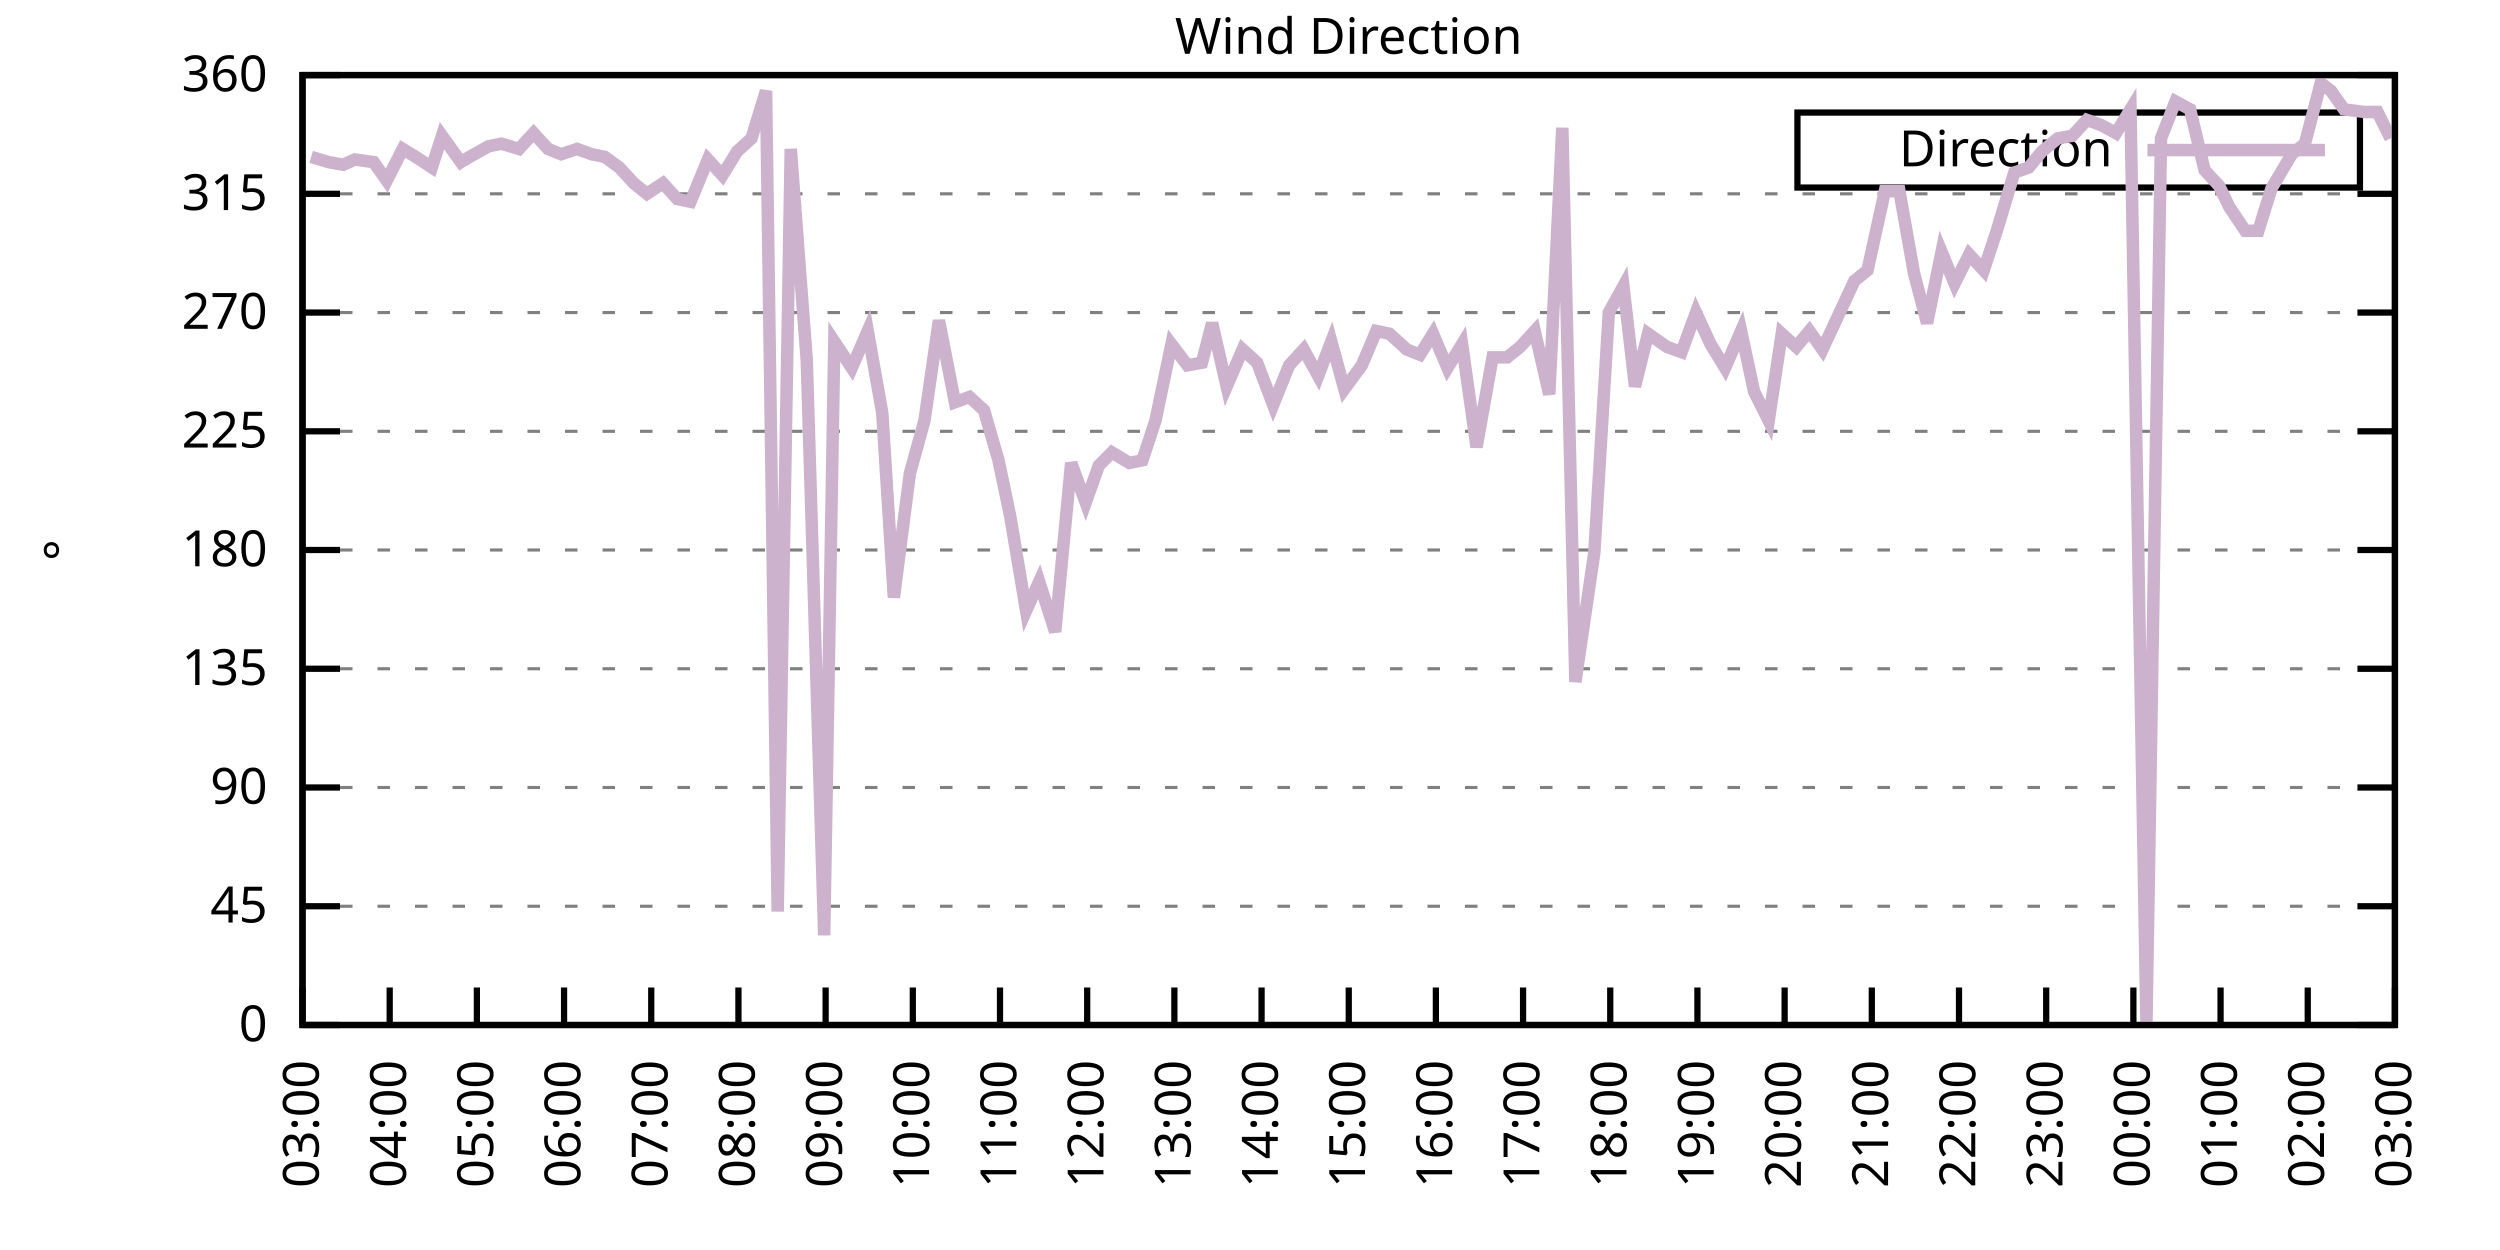
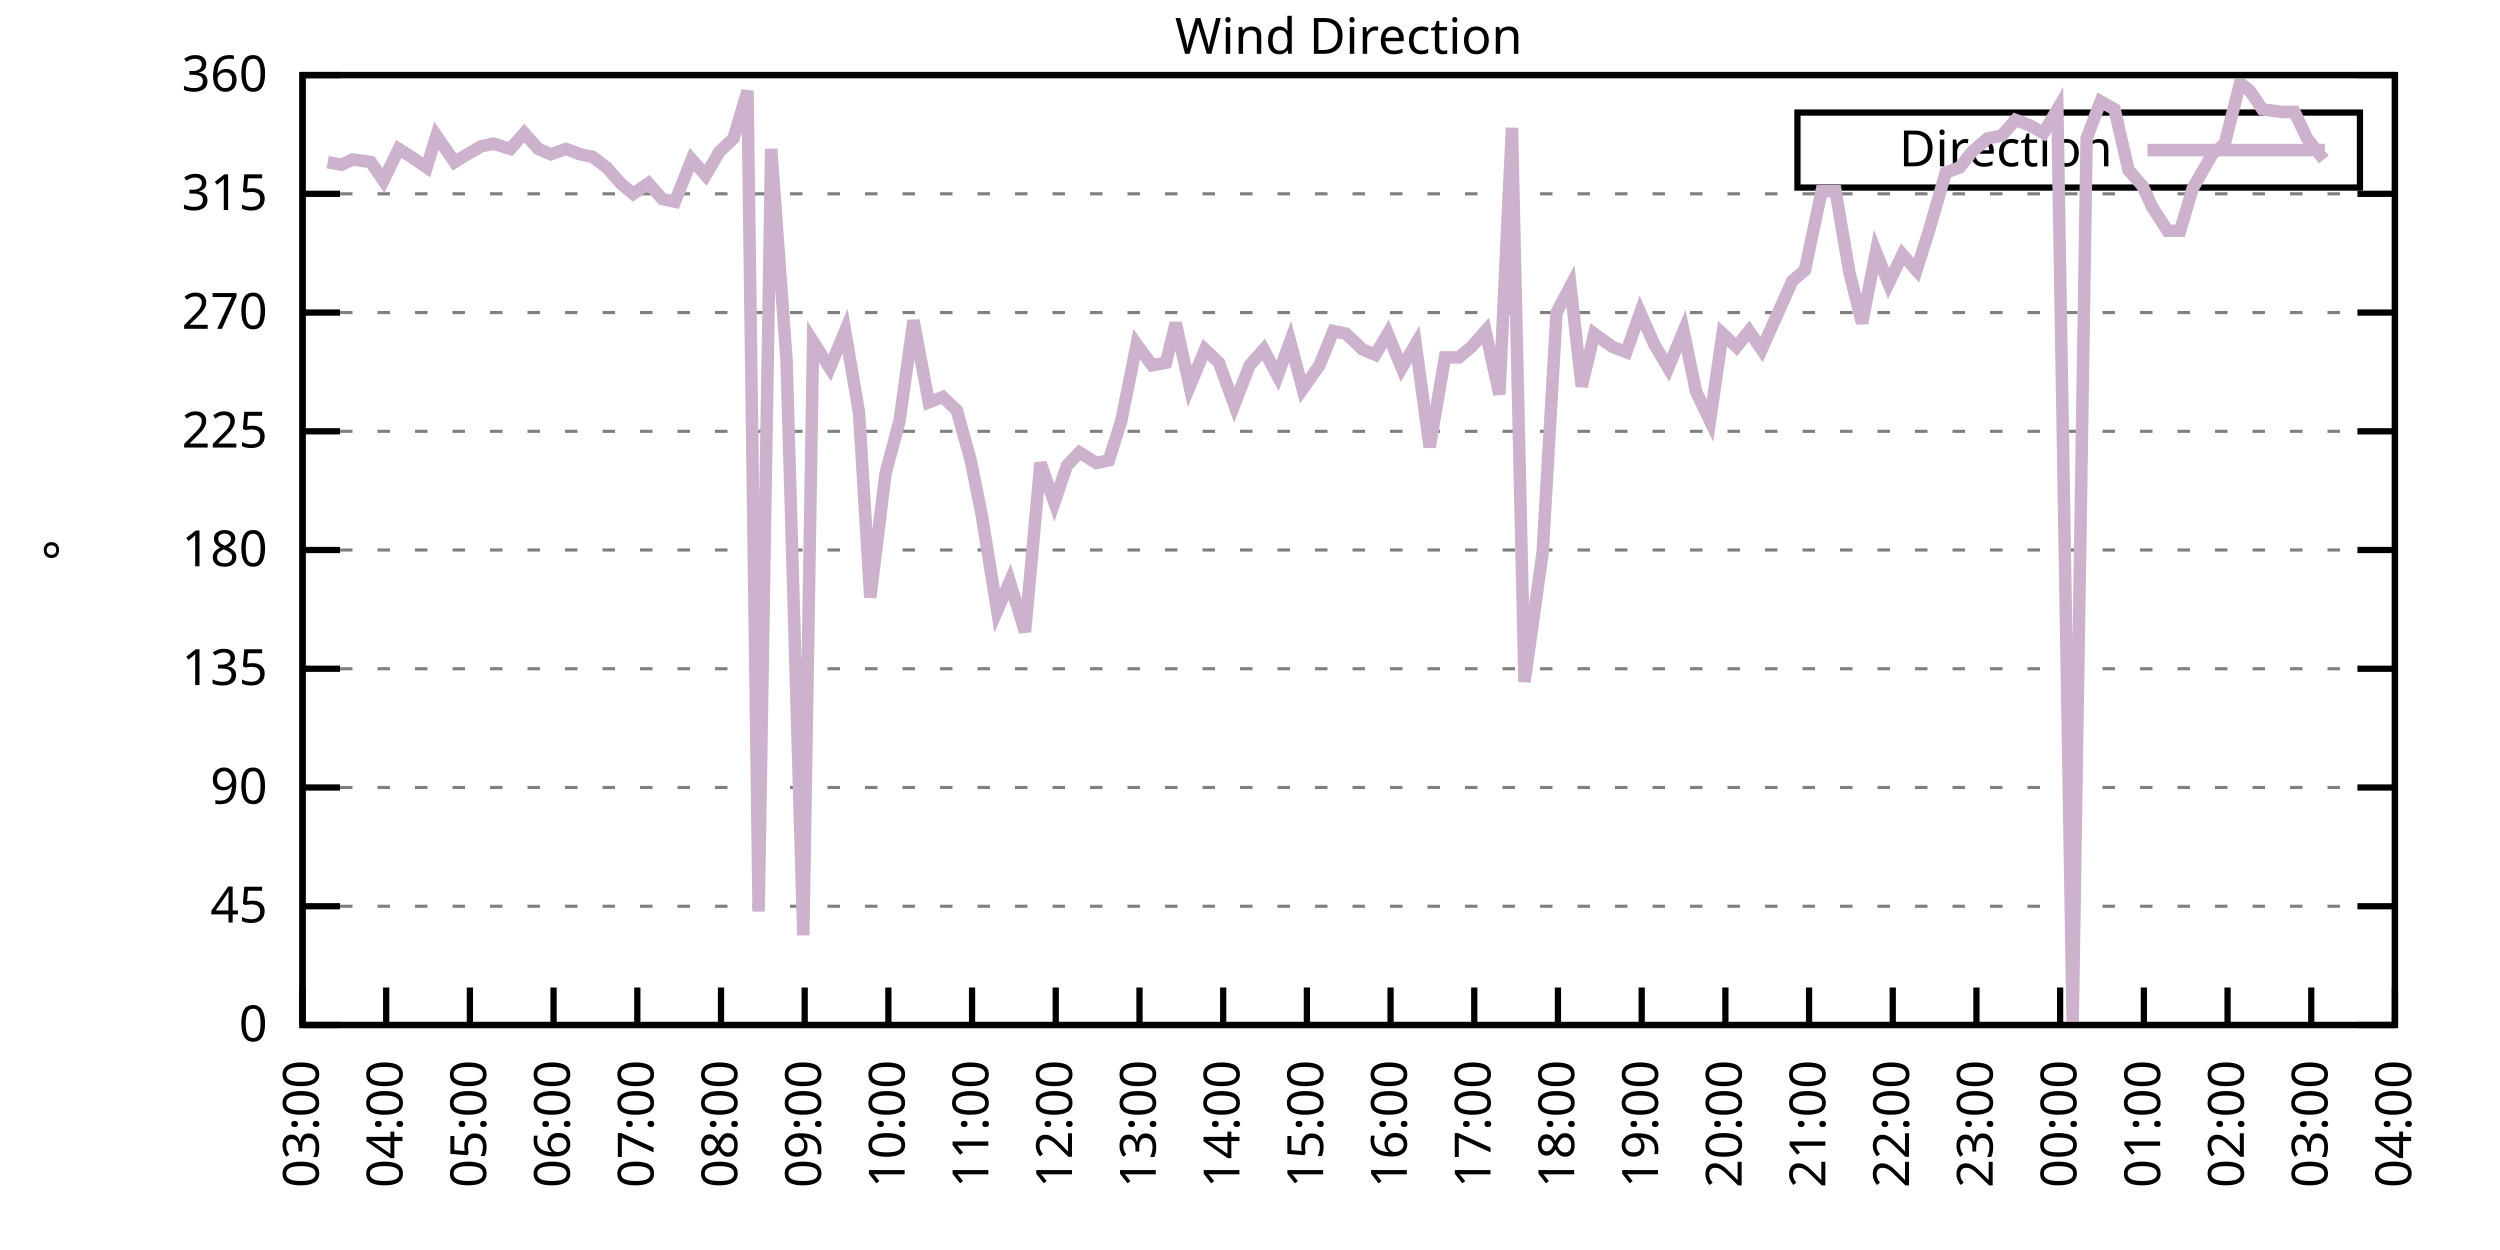
<svg xmlns="http://www.w3.org/2000/svg" xmlns:xlink="http://www.w3.org/1999/xlink" width="400" height="200" viewBox="0 0 400 200">
  <g id="gnuplot_canvas">
    <rect x="0" y="0" width="400" height="200" fill="none" />
    <defs>
      <circle id="gpDot" r="0.5" stroke-width="0.5" stroke="currentColor" />
      <path id="gpPt0" stroke-width="0.333" stroke="currentColor" d="M-1,0 h2 M0,-1 v2" />
      <path id="gpPt1" stroke-width="0.333" stroke="currentColor" d="M-1,-1 L1,1 M1,-1 L-1,1" />
      <path id="gpPt2" stroke-width="0.333" stroke="currentColor" d="M-1,0 L1,0 M0,-1 L0,1 M-1,-1 L1,1 M-1,1 L1,-1" />
      <rect id="gpPt3" stroke-width="0.333" stroke="currentColor" x="-1" y="-1" width="2" height="2" />
      <rect id="gpPt4" stroke-width="0.333" stroke="currentColor" fill="currentColor" x="-1" y="-1" width="2" height="2" />
      <circle id="gpPt5" stroke-width="0.333" stroke="currentColor" cx="0" cy="0" r="1" />
      <use xlink:href="#gpPt5" id="gpPt6" fill="currentColor" stroke="none" />
      <path id="gpPt7" stroke-width="0.333" stroke="currentColor" d="M0,-1.33 L-1.33,0.67 L1.33,0.67 z" />
      <use xlink:href="#gpPt7" id="gpPt8" fill="currentColor" stroke="none" />
      <use xlink:href="#gpPt7" id="gpPt9" stroke="currentColor" transform="rotate(180)" />
      <use xlink:href="#gpPt9" id="gpPt10" fill="currentColor" stroke="none" />
      <use xlink:href="#gpPt3" id="gpPt11" stroke="currentColor" transform="rotate(45)" />
      <use xlink:href="#gpPt11" id="gpPt12" fill="currentColor" stroke="none" />
      <path id="gpPt13" stroke-width="0.333" stroke="currentColor" d="M0,1.330 L1.265,0.411 L0.782,-1.067 L-0.782,-1.076 L-1.265,0.411 z" />
      <use xlink:href="#gpPt13" id="gpPt14" fill="currentColor" stroke="none" />
      <filter id="textbox" filterUnits="objectBoundingBox" x="0" y="0" height="1" width="1">
        <feFlood flood-color="white" flood-opacity="1" result="bgnd" />
        <feComposite in="SourceGraphic" in2="bgnd" operator="atop" />
      </filter>
      <filter id="greybox" filterUnits="objectBoundingBox" x="0" y="0" height="1" width="1">
        <feFlood flood-color="lightgrey" flood-opacity="1" result="grey" />
        <feComposite in="SourceGraphic" in2="grey" operator="atop" />
      </filter>
    </defs>
    <g fill="none" color="white" stroke="currentColor" stroke-width="1.00" stroke-linecap="butt" stroke-linejoin="miter">
</g>
    <g fill="none" color="black" stroke="currentColor" stroke-width="1.00" stroke-linecap="butt" stroke-linejoin="miter">
      <g stroke="none" shape-rendering="crispEdges">
        <polygon fill="rgb(255, 255, 255)" points="48.40,164.00 383.18,164.00 383.18,12.02 48.40,12.02 " />
      </g>
    </g>
    <g fill="none" color="black" stroke="currentColor" stroke-width="1.00" stroke-linecap="butt" stroke-linejoin="miter">
</g>
    <g fill="none" color="black" stroke="black" stroke-width="0.50" stroke-linecap="butt" stroke-linejoin="miter">
</g>
    <g fill="none" color="gray" stroke="currentColor" stroke-width="0.50" stroke-linecap="butt" stroke-linejoin="miter">
      <path stroke="gray" stroke-dasharray="2,4" class="gridline" d="M48.40,164.00 L383.19,164.00  " />
    </g>
    <g fill="none" color="gray" stroke="gray" stroke-width="1.00" stroke-linecap="butt" stroke-linejoin="miter">
</g>
    <g fill="none" color="black" stroke="currentColor" stroke-width="1.00" stroke-linecap="butt" stroke-linejoin="miter">
      <path stroke="black" d="M48.40,164.00 L54.40,164.00 M383.19,164.00 L377.19,164.00  " />
      <g transform="translate(42.80,166.60)" stroke="none" fill="black" font-family="Sans" font-size="8.00" text-anchor="end">
        <text>
          <tspan font-family="Sans"> 0</tspan>
        </text>
      </g>
    </g>
    <g fill="none" color="black" stroke="currentColor" stroke-width="1.00" stroke-linecap="butt" stroke-linejoin="miter">
</g>
    <g fill="none" color="black" stroke="black" stroke-width="0.50" stroke-linecap="butt" stroke-linejoin="miter">
</g>
    <g fill="none" color="gray" stroke="currentColor" stroke-width="0.50" stroke-linecap="butt" stroke-linejoin="miter">
      <path stroke="gray" stroke-dasharray="2,4" class="gridline" d="M48.40,145.00 L383.19,145.00  " />
    </g>
    <g fill="none" color="gray" stroke="gray" stroke-width="1.00" stroke-linecap="butt" stroke-linejoin="miter">
</g>
    <g fill="none" color="black" stroke="currentColor" stroke-width="1.00" stroke-linecap="butt" stroke-linejoin="miter">
      <path stroke="black" d="M48.40,145.00 L54.40,145.00 M383.19,145.00 L377.19,145.00  " />
      <g transform="translate(42.80,147.60)" stroke="none" fill="black" font-family="Sans" font-size="8.00" text-anchor="end">
        <text>
          <tspan font-family="Sans"> 45</tspan>
        </text>
      </g>
    </g>
    <g fill="none" color="black" stroke="currentColor" stroke-width="1.00" stroke-linecap="butt" stroke-linejoin="miter">
</g>
    <g fill="none" color="black" stroke="black" stroke-width="0.50" stroke-linecap="butt" stroke-linejoin="miter">
</g>
    <g fill="none" color="gray" stroke="currentColor" stroke-width="0.50" stroke-linecap="butt" stroke-linejoin="miter">
      <path stroke="gray" stroke-dasharray="2,4" class="gridline" d="M48.40,126.00 L383.19,126.00  " />
    </g>
    <g fill="none" color="gray" stroke="gray" stroke-width="1.00" stroke-linecap="butt" stroke-linejoin="miter">
</g>
    <g fill="none" color="black" stroke="currentColor" stroke-width="1.00" stroke-linecap="butt" stroke-linejoin="miter">
      <path stroke="black" d="M48.40,126.00 L54.40,126.00 M383.19,126.00 L377.19,126.00  " />
      <g transform="translate(42.80,128.60)" stroke="none" fill="black" font-family="Sans" font-size="8.00" text-anchor="end">
        <text>
          <tspan font-family="Sans"> 90</tspan>
        </text>
      </g>
    </g>
    <g fill="none" color="black" stroke="currentColor" stroke-width="1.00" stroke-linecap="butt" stroke-linejoin="miter">
</g>
    <g fill="none" color="black" stroke="black" stroke-width="0.50" stroke-linecap="butt" stroke-linejoin="miter">
</g>
    <g fill="none" color="gray" stroke="currentColor" stroke-width="0.50" stroke-linecap="butt" stroke-linejoin="miter">
      <path stroke="gray" stroke-dasharray="2,4" class="gridline" d="M48.40,107.00 L383.19,107.00  " />
    </g>
    <g fill="none" color="gray" stroke="gray" stroke-width="1.00" stroke-linecap="butt" stroke-linejoin="miter">
</g>
    <g fill="none" color="black" stroke="currentColor" stroke-width="1.00" stroke-linecap="butt" stroke-linejoin="miter">
      <path stroke="black" d="M48.40,107.00 L54.40,107.00 M383.19,107.00 L377.19,107.00  " />
      <g transform="translate(42.80,109.60)" stroke="none" fill="black" font-family="Sans" font-size="8.00" text-anchor="end">
        <text>
          <tspan font-family="Sans"> 135</tspan>
        </text>
      </g>
    </g>
    <g fill="none" color="black" stroke="currentColor" stroke-width="1.00" stroke-linecap="butt" stroke-linejoin="miter">
</g>
    <g fill="none" color="black" stroke="black" stroke-width="0.50" stroke-linecap="butt" stroke-linejoin="miter">
</g>
    <g fill="none" color="gray" stroke="currentColor" stroke-width="0.50" stroke-linecap="butt" stroke-linejoin="miter">
      <path stroke="gray" stroke-dasharray="2,4" class="gridline" d="M48.40,88.00 L383.19,88.00  " />
    </g>
    <g fill="none" color="gray" stroke="gray" stroke-width="1.00" stroke-linecap="butt" stroke-linejoin="miter">
</g>
    <g fill="none" color="black" stroke="currentColor" stroke-width="1.00" stroke-linecap="butt" stroke-linejoin="miter">
      <path stroke="black" d="M48.40,88.00 L54.40,88.00 M383.19,88.00 L377.19,88.00  " />
      <g transform="translate(42.80,90.60)" stroke="none" fill="black" font-family="Sans" font-size="8.00" text-anchor="end">
        <text>
          <tspan font-family="Sans"> 180</tspan>
        </text>
      </g>
    </g>
    <g fill="none" color="black" stroke="currentColor" stroke-width="1.00" stroke-linecap="butt" stroke-linejoin="miter">
</g>
    <g fill="none" color="black" stroke="black" stroke-width="0.50" stroke-linecap="butt" stroke-linejoin="miter">
</g>
    <g fill="none" color="gray" stroke="currentColor" stroke-width="0.50" stroke-linecap="butt" stroke-linejoin="miter">
      <path stroke="gray" stroke-dasharray="2,4" class="gridline" d="M48.40,69.01 L383.19,69.01  " />
    </g>
    <g fill="none" color="gray" stroke="gray" stroke-width="1.00" stroke-linecap="butt" stroke-linejoin="miter">
</g>
    <g fill="none" color="black" stroke="currentColor" stroke-width="1.00" stroke-linecap="butt" stroke-linejoin="miter">
      <path stroke="black" d="M48.40,69.01 L54.40,69.01 M383.19,69.01 L377.19,69.01  " />
      <g transform="translate(42.80,71.61)" stroke="none" fill="black" font-family="Sans" font-size="8.00" text-anchor="end">
        <text>
          <tspan font-family="Sans"> 225</tspan>
        </text>
      </g>
    </g>
    <g fill="none" color="black" stroke="currentColor" stroke-width="1.00" stroke-linecap="butt" stroke-linejoin="miter">
</g>
    <g fill="none" color="black" stroke="black" stroke-width="0.50" stroke-linecap="butt" stroke-linejoin="miter">
</g>
    <g fill="none" color="gray" stroke="currentColor" stroke-width="0.50" stroke-linecap="butt" stroke-linejoin="miter">
      <path stroke="gray" stroke-dasharray="2,4" class="gridline" d="M48.40,50.01 L383.19,50.01  " />
    </g>
    <g fill="none" color="gray" stroke="gray" stroke-width="1.00" stroke-linecap="butt" stroke-linejoin="miter">
</g>
    <g fill="none" color="black" stroke="currentColor" stroke-width="1.00" stroke-linecap="butt" stroke-linejoin="miter">
      <path stroke="black" d="M48.40,50.01 L54.40,50.01 M383.19,50.01 L377.19,50.01  " />
      <g transform="translate(42.80,52.61)" stroke="none" fill="black" font-family="Sans" font-size="8.00" text-anchor="end">
        <text>
          <tspan font-family="Sans"> 270</tspan>
        </text>
      </g>
    </g>
    <g fill="none" color="black" stroke="currentColor" stroke-width="1.00" stroke-linecap="butt" stroke-linejoin="miter">
</g>
    <g fill="none" color="black" stroke="black" stroke-width="0.50" stroke-linecap="butt" stroke-linejoin="miter">
</g>
    <g fill="none" color="gray" stroke="currentColor" stroke-width="0.50" stroke-linecap="butt" stroke-linejoin="miter">
      <path stroke="gray" stroke-dasharray="2,4" class="gridline" d="M48.40,31.01 L383.19,31.01  " />
    </g>
    <g fill="none" color="gray" stroke="gray" stroke-width="1.00" stroke-linecap="butt" stroke-linejoin="miter">
</g>
    <g fill="none" color="black" stroke="currentColor" stroke-width="1.00" stroke-linecap="butt" stroke-linejoin="miter">
      <path stroke="black" d="M48.40,31.01 L54.40,31.01 M383.19,31.01 L377.19,31.01  " />
      <g transform="translate(42.80,33.61)" stroke="none" fill="black" font-family="Sans" font-size="8.00" text-anchor="end">
        <text>
          <tspan font-family="Sans"> 315</tspan>
        </text>
      </g>
    </g>
    <g fill="none" color="black" stroke="currentColor" stroke-width="1.00" stroke-linecap="butt" stroke-linejoin="miter">
</g>
    <g fill="none" color="black" stroke="black" stroke-width="0.50" stroke-linecap="butt" stroke-linejoin="miter">
</g>
    <g fill="none" color="gray" stroke="currentColor" stroke-width="0.50" stroke-linecap="butt" stroke-linejoin="miter">
      <path stroke="gray" stroke-dasharray="2,4" class="gridline" d="M48.40,12.01 L383.19,12.01  " />
    </g>
    <g fill="none" color="gray" stroke="gray" stroke-width="1.00" stroke-linecap="butt" stroke-linejoin="miter">
</g>
    <g fill="none" color="black" stroke="currentColor" stroke-width="1.00" stroke-linecap="butt" stroke-linejoin="miter">
      <path stroke="black" d="M48.40,12.01 L54.40,12.01 M383.19,12.01 L377.19,12.01  " />
      <g transform="translate(42.80,14.61)" stroke="none" fill="black" font-family="Sans" font-size="8.00" text-anchor="end">
        <text>
          <tspan font-family="Sans"> 360</tspan>
        </text>
      </g>
    </g>
    <g fill="none" color="black" stroke="currentColor" stroke-width="1.00" stroke-linecap="butt" stroke-linejoin="miter">
      <path stroke="black" d="M48.40,164.00 L48.40,158.00  " />
      <g transform="translate(51.00,169.60) rotate(270.00)" stroke="none" fill="black" font-family="Sans" font-size="8.00" text-anchor="end">
        <text>
          <tspan font-family="Sans">03:00</tspan>
        </text>
      </g>
    </g>
    <g fill="none" color="black" stroke="currentColor" stroke-width="1.00" stroke-linecap="butt" stroke-linejoin="miter">
-       <path stroke="black" d="M62.35,164.00 L62.35,158.00  " />
-       <g transform="translate(64.95,169.60) rotate(270.00)" stroke="none" fill="black" font-family="Sans" font-size="8.00" text-anchor="end">
+       <path stroke="black" d="M61.79,164.00 L61.79,158.00  " />
+       <g transform="translate(64.39,169.60) rotate(270.00)" stroke="none" fill="black" font-family="Sans" font-size="8.00" text-anchor="end">
        <text>
          <tspan font-family="Sans">04:00</tspan>
        </text>
      </g>
    </g>
    <g fill="none" color="black" stroke="currentColor" stroke-width="1.00" stroke-linecap="butt" stroke-linejoin="miter">
-       <path stroke="black" d="M76.30,164.00 L76.30,158.00  " />
-       <g transform="translate(78.90,169.60) rotate(270.00)" stroke="none" fill="black" font-family="Sans" font-size="8.00" text-anchor="end">
+       <path stroke="black" d="M75.18,164.00 L75.18,158.00  " />
+       <g transform="translate(77.78,169.60) rotate(270.00)" stroke="none" fill="black" font-family="Sans" font-size="8.00" text-anchor="end">
        <text>
          <tspan font-family="Sans">05:00</tspan>
        </text>
      </g>
    </g>
    <g fill="none" color="black" stroke="currentColor" stroke-width="1.00" stroke-linecap="butt" stroke-linejoin="miter">
-       <path stroke="black" d="M90.25,164.00 L90.25,158.00  " />
-       <g transform="translate(92.85,169.60) rotate(270.00)" stroke="none" fill="black" font-family="Sans" font-size="8.00" text-anchor="end">
+       <path stroke="black" d="M88.57,164.00 L88.57,158.00  " />
+       <g transform="translate(91.17,169.60) rotate(270.00)" stroke="none" fill="black" font-family="Sans" font-size="8.00" text-anchor="end">
        <text>
          <tspan font-family="Sans">06:00</tspan>
        </text>
      </g>
    </g>
    <g fill="none" color="black" stroke="currentColor" stroke-width="1.00" stroke-linecap="butt" stroke-linejoin="miter">
-       <path stroke="black" d="M104.20,164.00 L104.20,158.00  " />
-       <g transform="translate(106.80,169.60) rotate(270.00)" stroke="none" fill="black" font-family="Sans" font-size="8.00" text-anchor="end">
+       <path stroke="black" d="M101.97,164.00 L101.97,158.00  " />
+       <g transform="translate(104.57,169.60) rotate(270.00)" stroke="none" fill="black" font-family="Sans" font-size="8.00" text-anchor="end">
        <text>
          <tspan font-family="Sans">07:00</tspan>
        </text>
      </g>
    </g>
    <g fill="none" color="black" stroke="currentColor" stroke-width="1.00" stroke-linecap="butt" stroke-linejoin="miter">
-       <path stroke="black" d="M118.15,164.00 L118.15,158.00  " />
-       <g transform="translate(120.75,169.60) rotate(270.00)" stroke="none" fill="black" font-family="Sans" font-size="8.00" text-anchor="end">
+       <path stroke="black" d="M115.36,164.00 L115.36,158.00  " />
+       <g transform="translate(117.96,169.60) rotate(270.00)" stroke="none" fill="black" font-family="Sans" font-size="8.00" text-anchor="end">
        <text>
          <tspan font-family="Sans">08:00</tspan>
        </text>
      </g>
    </g>
    <g fill="none" color="black" stroke="currentColor" stroke-width="1.00" stroke-linecap="butt" stroke-linejoin="miter">
-       <path stroke="black" d="M132.10,164.00 L132.10,158.00  " />
-       <g transform="translate(134.70,169.60) rotate(270.00)" stroke="none" fill="black" font-family="Sans" font-size="8.00" text-anchor="end">
+       <path stroke="black" d="M128.75,164.00 L128.75,158.00  " />
+       <g transform="translate(131.35,169.60) rotate(270.00)" stroke="none" fill="black" font-family="Sans" font-size="8.00" text-anchor="end">
        <text>
          <tspan font-family="Sans">09:00</tspan>
        </text>
      </g>
    </g>
    <g fill="none" color="black" stroke="currentColor" stroke-width="1.00" stroke-linecap="butt" stroke-linejoin="miter">
-       <path stroke="black" d="M146.05,164.00 L146.05,158.00  " />
-       <g transform="translate(148.65,169.60) rotate(270.00)" stroke="none" fill="black" font-family="Sans" font-size="8.00" text-anchor="end">
+       <path stroke="black" d="M142.14,164.00 L142.14,158.00  " />
+       <g transform="translate(144.74,169.60) rotate(270.00)" stroke="none" fill="black" font-family="Sans" font-size="8.00" text-anchor="end">
        <text>
          <tspan font-family="Sans">10:00</tspan>
        </text>
      </g>
    </g>
    <g fill="none" color="black" stroke="currentColor" stroke-width="1.00" stroke-linecap="butt" stroke-linejoin="miter">
-       <path stroke="black" d="M160.00,164.00 L160.00,158.00  " />
-       <g transform="translate(162.60,169.60) rotate(270.00)" stroke="none" fill="black" font-family="Sans" font-size="8.00" text-anchor="end">
+       <path stroke="black" d="M155.53,164.00 L155.53,158.00  " />
+       <g transform="translate(158.13,169.60) rotate(270.00)" stroke="none" fill="black" font-family="Sans" font-size="8.00" text-anchor="end">
        <text>
          <tspan font-family="Sans">11:00</tspan>
        </text>
      </g>
    </g>
    <g fill="none" color="black" stroke="currentColor" stroke-width="1.00" stroke-linecap="butt" stroke-linejoin="miter">
-       <path stroke="black" d="M173.95,164.00 L173.95,158.00  " />
-       <g transform="translate(176.55,169.60) rotate(270.00)" stroke="none" fill="black" font-family="Sans" font-size="8.00" text-anchor="end">
+       <path stroke="black" d="M168.92,164.00 L168.92,158.00  " />
+       <g transform="translate(171.52,169.60) rotate(270.00)" stroke="none" fill="black" font-family="Sans" font-size="8.00" text-anchor="end">
        <text>
          <tspan font-family="Sans">12:00</tspan>
        </text>
      </g>
    </g>
    <g fill="none" color="black" stroke="currentColor" stroke-width="1.00" stroke-linecap="butt" stroke-linejoin="miter">
-       <path stroke="black" d="M187.90,164.00 L187.90,158.00  " />
-       <g transform="translate(190.50,169.60) rotate(270.00)" stroke="none" fill="black" font-family="Sans" font-size="8.00" text-anchor="end">
+       <path stroke="black" d="M182.32,164.00 L182.32,158.00  " />
+       <g transform="translate(184.92,169.60) rotate(270.00)" stroke="none" fill="black" font-family="Sans" font-size="8.00" text-anchor="end">
        <text>
          <tspan font-family="Sans">13:00</tspan>
        </text>
      </g>
    </g>
    <g fill="none" color="black" stroke="currentColor" stroke-width="1.00" stroke-linecap="butt" stroke-linejoin="miter">
-       <path stroke="black" d="M201.85,164.00 L201.85,158.00  " />
-       <g transform="translate(204.45,169.60) rotate(270.00)" stroke="none" fill="black" font-family="Sans" font-size="8.00" text-anchor="end">
+       <path stroke="black" d="M195.71,164.00 L195.71,158.00  " />
+       <g transform="translate(198.31,169.60) rotate(270.00)" stroke="none" fill="black" font-family="Sans" font-size="8.00" text-anchor="end">
        <text>
          <tspan font-family="Sans">14:00</tspan>
        </text>
      </g>
    </g>
    <g fill="none" color="black" stroke="currentColor" stroke-width="1.00" stroke-linecap="butt" stroke-linejoin="miter">
-       <path stroke="black" d="M215.80,164.00 L215.80,158.00  " />
-       <g transform="translate(218.40,169.60) rotate(270.00)" stroke="none" fill="black" font-family="Sans" font-size="8.00" text-anchor="end">
+       <path stroke="black" d="M209.10,164.00 L209.10,158.00  " />
+       <g transform="translate(211.70,169.60) rotate(270.00)" stroke="none" fill="black" font-family="Sans" font-size="8.00" text-anchor="end">
        <text>
          <tspan font-family="Sans">15:00</tspan>
        </text>
      </g>
    </g>
    <g fill="none" color="black" stroke="currentColor" stroke-width="1.00" stroke-linecap="butt" stroke-linejoin="miter">
-       <path stroke="black" d="M229.74,164.00 L229.74,158.00  " />
-       <g transform="translate(232.34,169.60) rotate(270.00)" stroke="none" fill="black" font-family="Sans" font-size="8.00" text-anchor="end">
+       <path stroke="black" d="M222.49,164.00 L222.49,158.00  " />
+       <g transform="translate(225.09,169.60) rotate(270.00)" stroke="none" fill="black" font-family="Sans" font-size="8.00" text-anchor="end">
        <text>
          <tspan font-family="Sans">16:00</tspan>
        </text>
      </g>
    </g>
    <g fill="none" color="black" stroke="currentColor" stroke-width="1.00" stroke-linecap="butt" stroke-linejoin="miter">
-       <path stroke="black" d="M243.69,164.00 L243.69,158.00  " />
-       <g transform="translate(246.29,169.60) rotate(270.00)" stroke="none" fill="black" font-family="Sans" font-size="8.00" text-anchor="end">
+       <path stroke="black" d="M235.88,164.00 L235.88,158.00  " />
+       <g transform="translate(238.48,169.60) rotate(270.00)" stroke="none" fill="black" font-family="Sans" font-size="8.00" text-anchor="end">
        <text>
          <tspan font-family="Sans">17:00</tspan>
        </text>
      </g>
    </g>
    <g fill="none" color="black" stroke="currentColor" stroke-width="1.00" stroke-linecap="butt" stroke-linejoin="miter">
-       <path stroke="black" d="M257.64,164.00 L257.64,158.00  " />
-       <g transform="translate(260.24,169.60) rotate(270.00)" stroke="none" fill="black" font-family="Sans" font-size="8.00" text-anchor="end">
+       <path stroke="black" d="M249.27,164.00 L249.27,158.00  " />
+       <g transform="translate(251.87,169.60) rotate(270.00)" stroke="none" fill="black" font-family="Sans" font-size="8.00" text-anchor="end">
        <text>
          <tspan font-family="Sans">18:00</tspan>
        </text>
      </g>
    </g>
    <g fill="none" color="black" stroke="currentColor" stroke-width="1.00" stroke-linecap="butt" stroke-linejoin="miter">
-       <path stroke="black" d="M271.59,164.00 L271.59,158.00  " />
-       <g transform="translate(274.19,169.60) rotate(270.00)" stroke="none" fill="black" font-family="Sans" font-size="8.00" text-anchor="end">
+       <path stroke="black" d="M262.67,164.00 L262.67,158.00  " />
+       <g transform="translate(265.27,169.60) rotate(270.00)" stroke="none" fill="black" font-family="Sans" font-size="8.00" text-anchor="end">
        <text>
          <tspan font-family="Sans">19:00</tspan>
        </text>
      </g>
    </g>
    <g fill="none" color="black" stroke="currentColor" stroke-width="1.00" stroke-linecap="butt" stroke-linejoin="miter">
-       <path stroke="black" d="M285.54,164.00 L285.54,158.00  " />
-       <g transform="translate(288.14,169.60) rotate(270.00)" stroke="none" fill="black" font-family="Sans" font-size="8.00" text-anchor="end">
+       <path stroke="black" d="M276.06,164.00 L276.06,158.00  " />
+       <g transform="translate(278.66,169.60) rotate(270.00)" stroke="none" fill="black" font-family="Sans" font-size="8.00" text-anchor="end">
        <text>
          <tspan font-family="Sans">20:00</tspan>
        </text>
      </g>
    </g>
    <g fill="none" color="black" stroke="currentColor" stroke-width="1.00" stroke-linecap="butt" stroke-linejoin="miter">
-       <path stroke="black" d="M299.49,164.00 L299.49,158.00  " />
-       <g transform="translate(302.09,169.60) rotate(270.00)" stroke="none" fill="black" font-family="Sans" font-size="8.00" text-anchor="end">
+       <path stroke="black" d="M289.45,164.00 L289.45,158.00  " />
+       <g transform="translate(292.05,169.60) rotate(270.00)" stroke="none" fill="black" font-family="Sans" font-size="8.00" text-anchor="end">
        <text>
          <tspan font-family="Sans">21:00</tspan>
        </text>
      </g>
    </g>
    <g fill="none" color="black" stroke="currentColor" stroke-width="1.00" stroke-linecap="butt" stroke-linejoin="miter">
-       <path stroke="black" d="M313.44,164.00 L313.44,158.00  " />
-       <g transform="translate(316.04,169.60) rotate(270.00)" stroke="none" fill="black" font-family="Sans" font-size="8.00" text-anchor="end">
+       <path stroke="black" d="M302.84,164.00 L302.84,158.00  " />
+       <g transform="translate(305.44,169.60) rotate(270.00)" stroke="none" fill="black" font-family="Sans" font-size="8.00" text-anchor="end">
        <text>
          <tspan font-family="Sans">22:00</tspan>
        </text>
      </g>
    </g>
    <g fill="none" color="black" stroke="currentColor" stroke-width="1.00" stroke-linecap="butt" stroke-linejoin="miter">
-       <path stroke="black" d="M327.39,164.00 L327.39,158.00  " />
-       <g transform="translate(329.99,169.60) rotate(270.00)" stroke="none" fill="black" font-family="Sans" font-size="8.00" text-anchor="end">
+       <path stroke="black" d="M316.23,164.00 L316.23,158.00  " />
+       <g transform="translate(318.83,169.60) rotate(270.00)" stroke="none" fill="black" font-family="Sans" font-size="8.00" text-anchor="end">
        <text>
          <tspan font-family="Sans">23:00</tspan>
        </text>
      </g>
    </g>
    <g fill="none" color="black" stroke="currentColor" stroke-width="1.00" stroke-linecap="butt" stroke-linejoin="miter">
-       <path stroke="black" d="M341.34,164.00 L341.34,158.00  " />
-       <g transform="translate(343.94,169.60) rotate(270.00)" stroke="none" fill="black" font-family="Sans" font-size="8.00" text-anchor="end">
+       <path stroke="black" d="M329.62,164.00 L329.62,158.00  " />
+       <g transform="translate(332.22,169.60) rotate(270.00)" stroke="none" fill="black" font-family="Sans" font-size="8.00" text-anchor="end">
        <text>
          <tspan font-family="Sans">00:00</tspan>
        </text>
      </g>
    </g>
    <g fill="none" color="black" stroke="currentColor" stroke-width="1.00" stroke-linecap="butt" stroke-linejoin="miter">
-       <path stroke="black" d="M355.29,164.00 L355.29,158.00  " />
-       <g transform="translate(357.89,169.60) rotate(270.00)" stroke="none" fill="black" font-family="Sans" font-size="8.00" text-anchor="end">
+       <path stroke="black" d="M343.02,164.00 L343.02,158.00  " />
+       <g transform="translate(345.62,169.60) rotate(270.00)" stroke="none" fill="black" font-family="Sans" font-size="8.00" text-anchor="end">
        <text>
          <tspan font-family="Sans">01:00</tspan>
        </text>
      </g>
    </g>
    <g fill="none" color="black" stroke="currentColor" stroke-width="1.00" stroke-linecap="butt" stroke-linejoin="miter">
-       <path stroke="black" d="M369.24,164.00 L369.24,158.00  " />
-       <g transform="translate(371.84,169.60) rotate(270.00)" stroke="none" fill="black" font-family="Sans" font-size="8.00" text-anchor="end">
+       <path stroke="black" d="M356.41,164.00 L356.41,158.00  " />
+       <g transform="translate(359.01,169.60) rotate(270.00)" stroke="none" fill="black" font-family="Sans" font-size="8.00" text-anchor="end">
        <text>
          <tspan font-family="Sans">02:00</tspan>
+         </text>
+       </g>
+     </g>
+     <g fill="none" color="black" stroke="currentColor" stroke-width="1.00" stroke-linecap="butt" stroke-linejoin="miter">
+       <path stroke="black" d="M369.80,164.00 L369.80,158.00  " />
+       <g transform="translate(372.40,169.60) rotate(270.00)" stroke="none" fill="black" font-family="Sans" font-size="8.00" text-anchor="end">
+         <text>
+           <tspan font-family="Sans">03:00</tspan>
        </text>
      </g>
    </g>
    <g fill="none" color="black" stroke="currentColor" stroke-width="1.00" stroke-linecap="butt" stroke-linejoin="miter">
      <path stroke="black" d="M383.19,164.00 L383.19,158.00  " />
      <g transform="translate(385.79,169.60) rotate(270.00)" stroke="none" fill="black" font-family="Sans" font-size="8.00" text-anchor="end">
        <text>
-           <tspan font-family="Sans">03:00</tspan>
+           <tspan font-family="Sans">04:00</tspan>
        </text>
      </g>
    </g>
    <g fill="none" color="black" stroke="currentColor" stroke-width="1.00" stroke-linecap="butt" stroke-linejoin="miter">
</g>
    <g fill="none" color="black" stroke="currentColor" stroke-width="1.00" stroke-linecap="butt" stroke-linejoin="miter">
      <path stroke="black" d="M48.40,12.01 L48.40,164.00 L383.19,164.00 L383.19,12.01 L48.40,12.01 Z  " />
    </g>
    <g fill="none" color="black" stroke="currentColor" stroke-width="1.00" stroke-linecap="butt" stroke-linejoin="miter">
</g>
    <g fill="none" color="black" stroke="currentColor" stroke-width="1.00" stroke-linecap="butt" stroke-linejoin="miter">
      <path stroke="black" d="M287.59,30.01 L287.59,18.01 L377.59,18.01 L377.59,30.01 L287.59,30.01 Z  " />
    </g>
    <g id="Wind_direction_plot_1">
      <g fill="none" color="white" stroke="black" stroke-width="2.00" stroke-linecap="butt" stroke-linejoin="miter">
</g>
      <g fill="none" color="black" stroke="currentColor" stroke-width="2.00" stroke-linecap="butt" stroke-linejoin="miter">
        <g transform="translate(337.99,26.61)" stroke="none" fill="black" font-family="Sans" font-size="8.00" text-anchor="end">
          <text>
            <tspan font-family="Sans">Direction</tspan>
          </text>
        </g>
      </g>
      <g fill="none" color="black" stroke="currentColor" stroke-width="2.00" stroke-linecap="butt" stroke-linejoin="miter">
-         <path stroke="rgb(204, 178, 204)" d="M343.59,24.01 L371.99,24.01 M49.79,25.10 L52.58,25.94 L54.91,26.36 L56.77,25.52 L59.79,25.94 L61.88,28.90   L64.44,23.83 L66.53,25.10 L69.09,26.79 L70.72,21.72 L73.74,25.94 L75.14,25.10 L78.16,23.41 L80.25,22.99   L83.04,23.83 L85.37,21.30 L87.69,23.83 L89.78,24.68 L92.34,23.83 L94.67,24.68 L96.76,25.10 L99.08,26.79   L101.41,29.32 L103.50,31.01 L106.06,29.32 L108.38,31.85 L110.48,32.28 L113.27,25.52 L115.59,28.05 L117.92,24.25   L120.24,22.14 L122.57,14.54 L124.43,145.85 L126.52,23.83 L129.08,57.61 L131.87,149.65 L133.49,54.65 L136.28,58.87   L138.84,52.96 L141.16,66.05 L143.02,95.60 L145.58,75.76 L147.91,67.32 L150.23,51.27 L152.79,64.36 L155.11,63.52   L157.44,65.63 L159.76,73.65 L161.62,82.52 L164.18,97.72 L166.27,93.07 L168.83,101.09 L171.39,74.07 L173.71,80.41   L175.81,74.49 L177.90,72.38 L180.69,74.07 L182.78,73.65 L184.87,67.32 L187.43,55.07 L189.99,58.45 L192.31,58.03   L193.94,51.70 L196.27,61.83 L198.82,55.92 L201.15,58.03 L203.71,64.78 L206.26,58.45 L208.59,55.92 L210.91,60.14   L213.01,54.65 L215.10,62.25 L217.89,58.45 L220.21,52.96 L222.30,53.39 L225.09,55.92 L227.19,56.76 L229.28,53.39   L231.60,58.87 L233.93,55.07 L236.25,71.54 L238.81,57.18 L241.14,57.18 L243.23,55.50 L245.55,52.96 L247.88,63.10   L249.97,20.45 L252.06,109.11 L255.09,88.43 L257.41,50.01 L259.74,45.79 L261.60,61.83 L263.69,53.39 L266.71,55.50   L269.04,56.34 L271.36,50.01 L273.69,55.07 L276.01,58.87 L278.57,52.96 L280.66,62.67 L282.99,67.32 L285.08,53.39   L287.40,55.50 L289.50,52.96 L291.59,55.92 L294.15,50.43 L296.70,44.94 L298.80,43.25 L301.58,30.59 L303.91,30.59   L306.23,43.67 L308.33,51.70 L310.65,40.30 L312.74,45.36 L315.07,40.72 L317.39,43.25 L319.49,36.92 L322.28,27.63   L324.60,26.79 L326.69,24.25 L329.25,22.14 L331.58,21.72 L333.90,19.19 L336.23,20.03 L338.55,21.30 L340.88,17.50   L343.43,163.58 L345.76,22.14 L348.08,16.23 L350.41,17.50 L352.73,27.21 L355.06,29.74 L356.69,33.12 L359.24,36.92   L361.34,36.92 L363.43,30.16 L366.68,24.68 L368.78,22.99 L371.33,13.28 L372.96,14.54 L375.05,17.50 L378.31,17.92   L380.40,17.92 L382.49,22.14  " />
+         <path stroke="rgb(204, 178, 204)" d="M343.59,24.01 L371.99,24.01 M52.42,25.94 L54.65,26.36 L56.43,25.52 L59.34,25.94 L61.35,28.90 L63.80,23.83   L65.81,25.10 L68.26,26.79 L69.83,21.72 L72.73,25.94 L74.07,25.10 L76.97,23.41 L78.98,22.99 L81.66,23.83   L83.89,21.30 L86.12,23.83 L88.13,24.68 L90.58,23.83 L92.82,24.68 L94.82,25.10 L97.06,26.79 L99.29,29.32   L101.30,31.01 L103.75,29.32 L105.98,31.85 L107.99,32.28 L110.67,25.52 L112.90,28.05 L115.13,24.25 L117.37,22.14   L119.60,14.54 L121.38,145.85 L123.39,23.83 L125.85,57.61 L128.53,149.65 L130.09,54.65 L132.77,58.87 L135.22,52.96   L137.45,66.05 L139.24,95.60 L141.69,75.76 L143.93,67.32 L146.16,51.27 L148.61,64.36 L150.85,63.52 L153.08,65.63   L155.31,73.65 L157.10,82.52 L159.55,97.72 L161.56,93.07 L164.01,101.09 L166.47,74.07 L168.70,80.41 L170.71,74.49   L172.72,72.38 L175.40,74.07 L177.41,73.65 L179.41,67.32 L181.87,55.07 L184.32,58.45 L186.56,58.03 L188.12,51.70   L190.35,61.83 L192.81,55.92 L195.04,58.03 L197.49,64.78 L199.95,58.45 L202.18,55.92 L204.41,60.14 L206.42,54.65   L208.43,62.25 L211.11,58.45 L213.34,52.96 L215.35,53.39 L218.03,55.92 L220.04,56.76 L222.04,53.39 L224.28,58.87   L226.51,55.07 L228.74,71.54 L231.20,57.18 L233.43,57.18 L235.44,55.50 L237.67,52.96 L239.90,63.10 L241.91,20.45   L243.92,109.11 L246.82,88.43 L249.05,50.01 L251.28,45.79 L253.07,61.83 L255.08,53.39 L257.98,55.50 L260.21,56.34   L262.44,50.01 L264.67,55.07 L266.91,58.87 L269.36,52.96 L271.37,62.67 L273.60,67.32 L275.61,53.39 L277.84,55.50   L279.85,52.96 L281.86,55.92 L284.32,50.43 L286.77,44.94 L288.78,43.25 L291.46,30.59 L293.69,30.59 L295.92,43.67   L297.93,51.70 L300.16,40.30 L302.17,45.36 L304.40,40.72 L306.63,43.25 L308.64,36.92 L311.32,27.63 L313.55,26.79   L315.56,24.25 L318.02,22.14 L320.25,21.72 L322.48,19.19 L324.71,20.03 L326.95,21.30 L329.18,17.50 L331.63,163.58   L333.86,22.14 L336.10,16.23 L338.33,17.50 L340.56,27.21 L342.79,29.74 L344.35,33.12 L346.81,36.92 L348.82,36.92   L350.83,30.16 L353.95,24.68 L355.96,22.99 L358.42,13.28 L359.98,14.54 L361.99,17.50 L365.11,17.92 L367.12,17.92   L369.13,22.14 L371.81,25.52  " />
      </g>
    </g>
    <g fill="none" color="black" stroke="currentColor" stroke-width="2.00" stroke-linecap="butt" stroke-linejoin="miter">
</g>
    <g fill="none" color="black" stroke="black" stroke-width="1.00" stroke-linecap="butt" stroke-linejoin="miter">
</g>
    <g fill="none" color="black" stroke="currentColor" stroke-width="1.00" stroke-linecap="butt" stroke-linejoin="miter">
      <path stroke="black" d="M48.40,12.01 L48.40,164.00 L383.19,164.00 L383.19,12.01 L48.40,12.01 Z  " />
      <g transform="translate(12.80,88.01) rotate(270.00)" stroke="none" fill="black" font-family="Sans" font-size="8.00" text-anchor="middle">
        <text>
          <tspan font-family="Sans">°</tspan>
        </text>
      </g>
    </g>
    <g fill="none" color="black" stroke="currentColor" stroke-width="1.00" stroke-linecap="butt" stroke-linejoin="miter">
</g>
    <g fill="none" color="black" stroke="currentColor" stroke-width="1.00" stroke-linecap="butt" stroke-linejoin="miter">
      <g transform="translate(215.79,8.61)" stroke="none" fill="black" font-family="Sans" font-size="8.00" text-anchor="middle">
        <text>
          <tspan font-family="Sans">Wind Direction</tspan>
        </text>
      </g>
    </g>
    <g fill="none" color="black" stroke="currentColor" stroke-width="1.00" stroke-linecap="butt" stroke-linejoin="miter">
</g>
  </g>
</svg>
